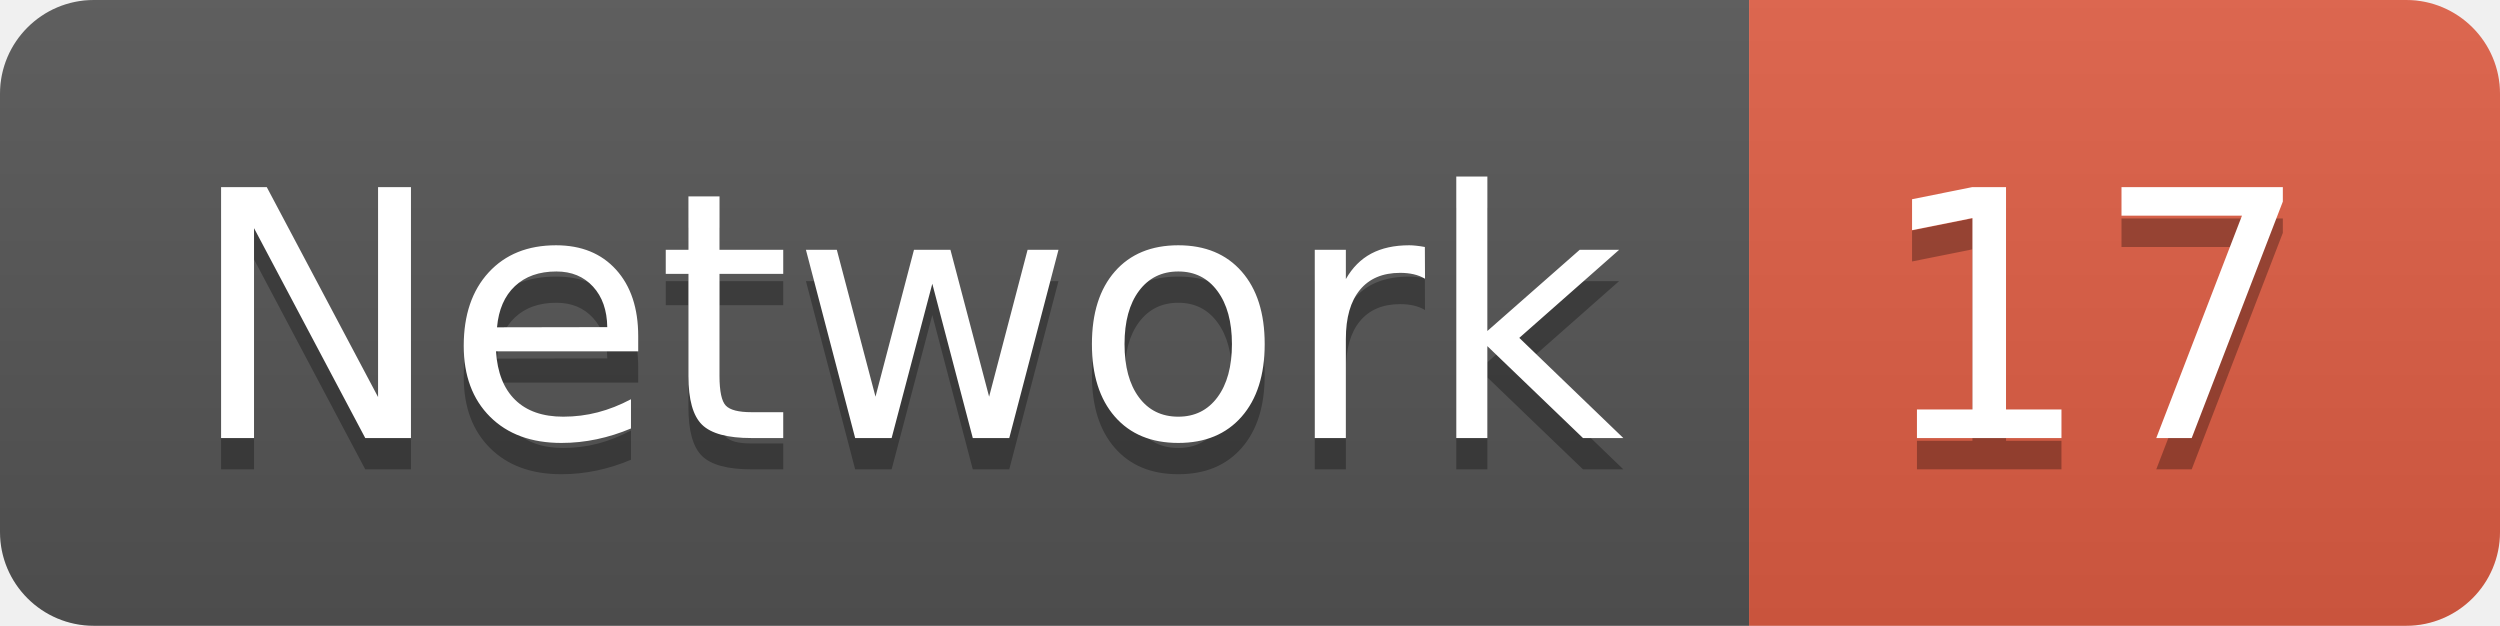
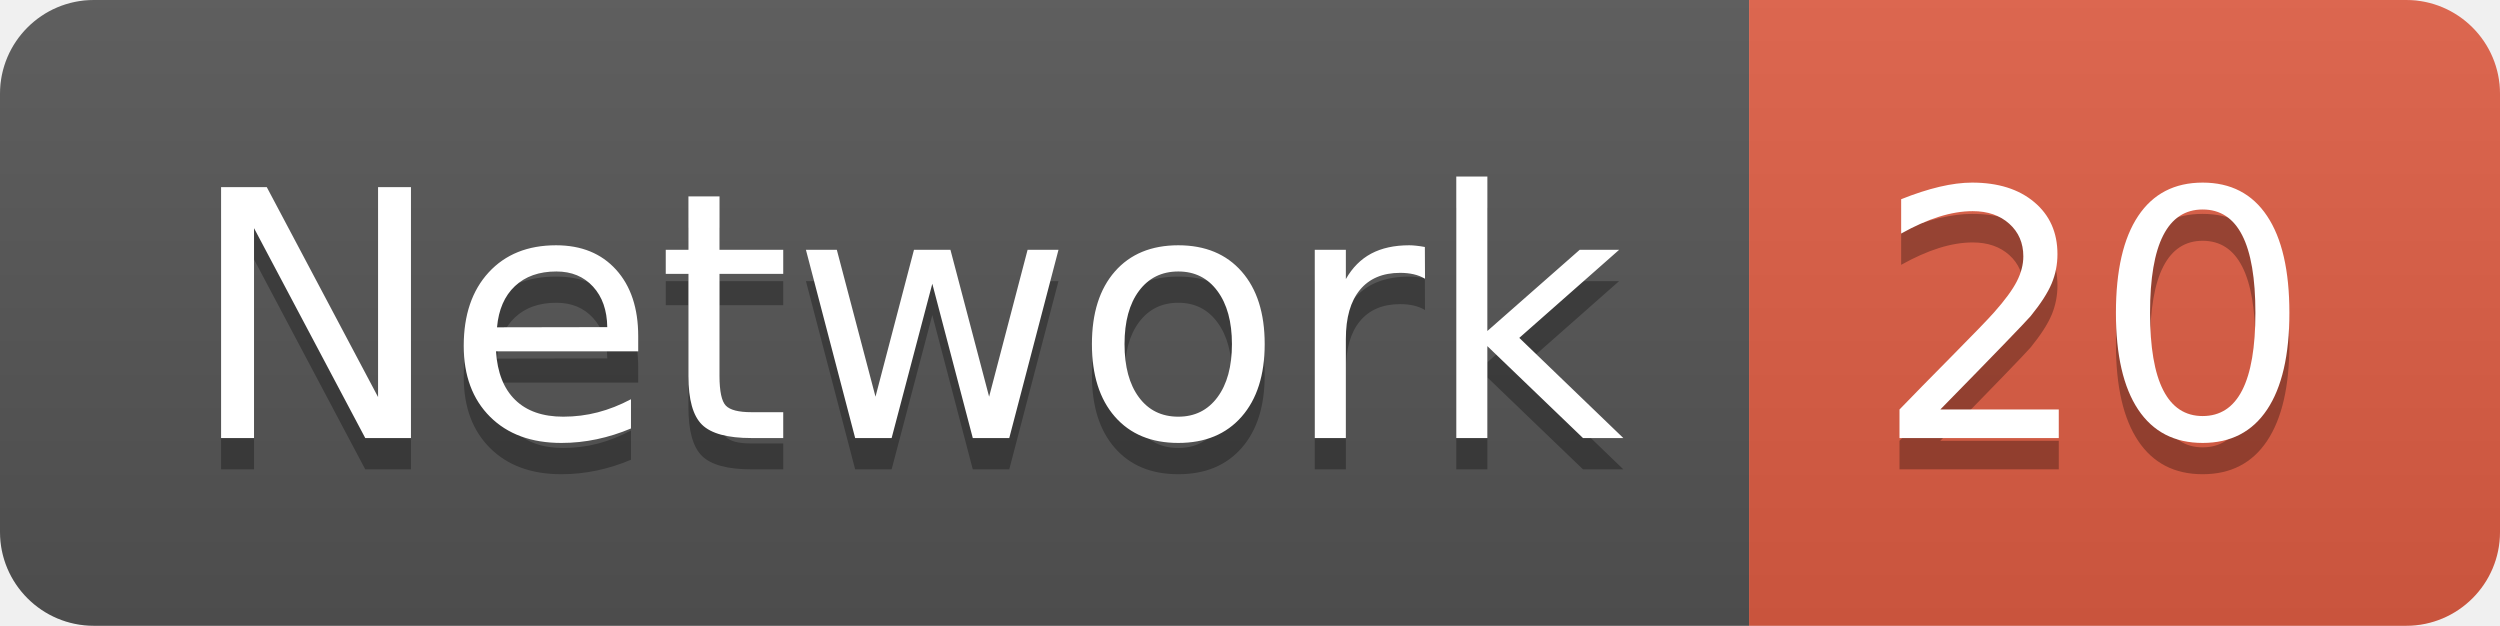
<svg xmlns="http://www.w3.org/2000/svg" width="79.9" height="20">
  <linearGradient id="smooth" x2="0" y2="100%">
    <stop offset="0" stop-color="#bbb" stop-opacity=".1" />
    <stop offset="1" stop-opacity=".1" />
  </linearGradient>
  <clipPath id="round">
    <rect width="79.9" height="20" rx="3" fill="#fff" />
  </clipPath>
  <g clip-path="url(#round)">
    <rect width="55.9" height="20" fill="#555" />
    <rect x="55.9" width="24.0" height="20" fill="#e05d44" />
    <rect width="79.9" height="20" fill="url(#smooth)" />
  </g>
  <g fill="#fff" text-anchor="middle" font-family="DejaVu Sans,Verdana,Geneva,sans-serif" font-size="110">
    <text x="289.5" y="150" fill="#010101" fill-opacity=".3" transform="scale(0.1)" textLength="459.0" lengthAdjust="spacing">Network</text>
    <text x="289.5" y="140" transform="scale(0.1)" textLength="459.0" lengthAdjust="spacing">Network</text>
-     <text x="669.0" y="150" fill="#010101" fill-opacity=".3" transform="scale(0.1)" textLength="140.0" lengthAdjust="spacing">17</text>
-     <text x="669.0" y="140" transform="scale(0.1)" textLength="140.0" lengthAdjust="spacing">17</text>
+     <text x="669.0" y="150" fill="#010101" fill-opacity=".3" transform="scale(0.1)" textLength="140.0" lengthAdjust="spacing">20</text>
+     <text x="669.0" y="140" transform="scale(0.1)" textLength="140.0" lengthAdjust="spacing">20</text>
  </g>
</svg>
